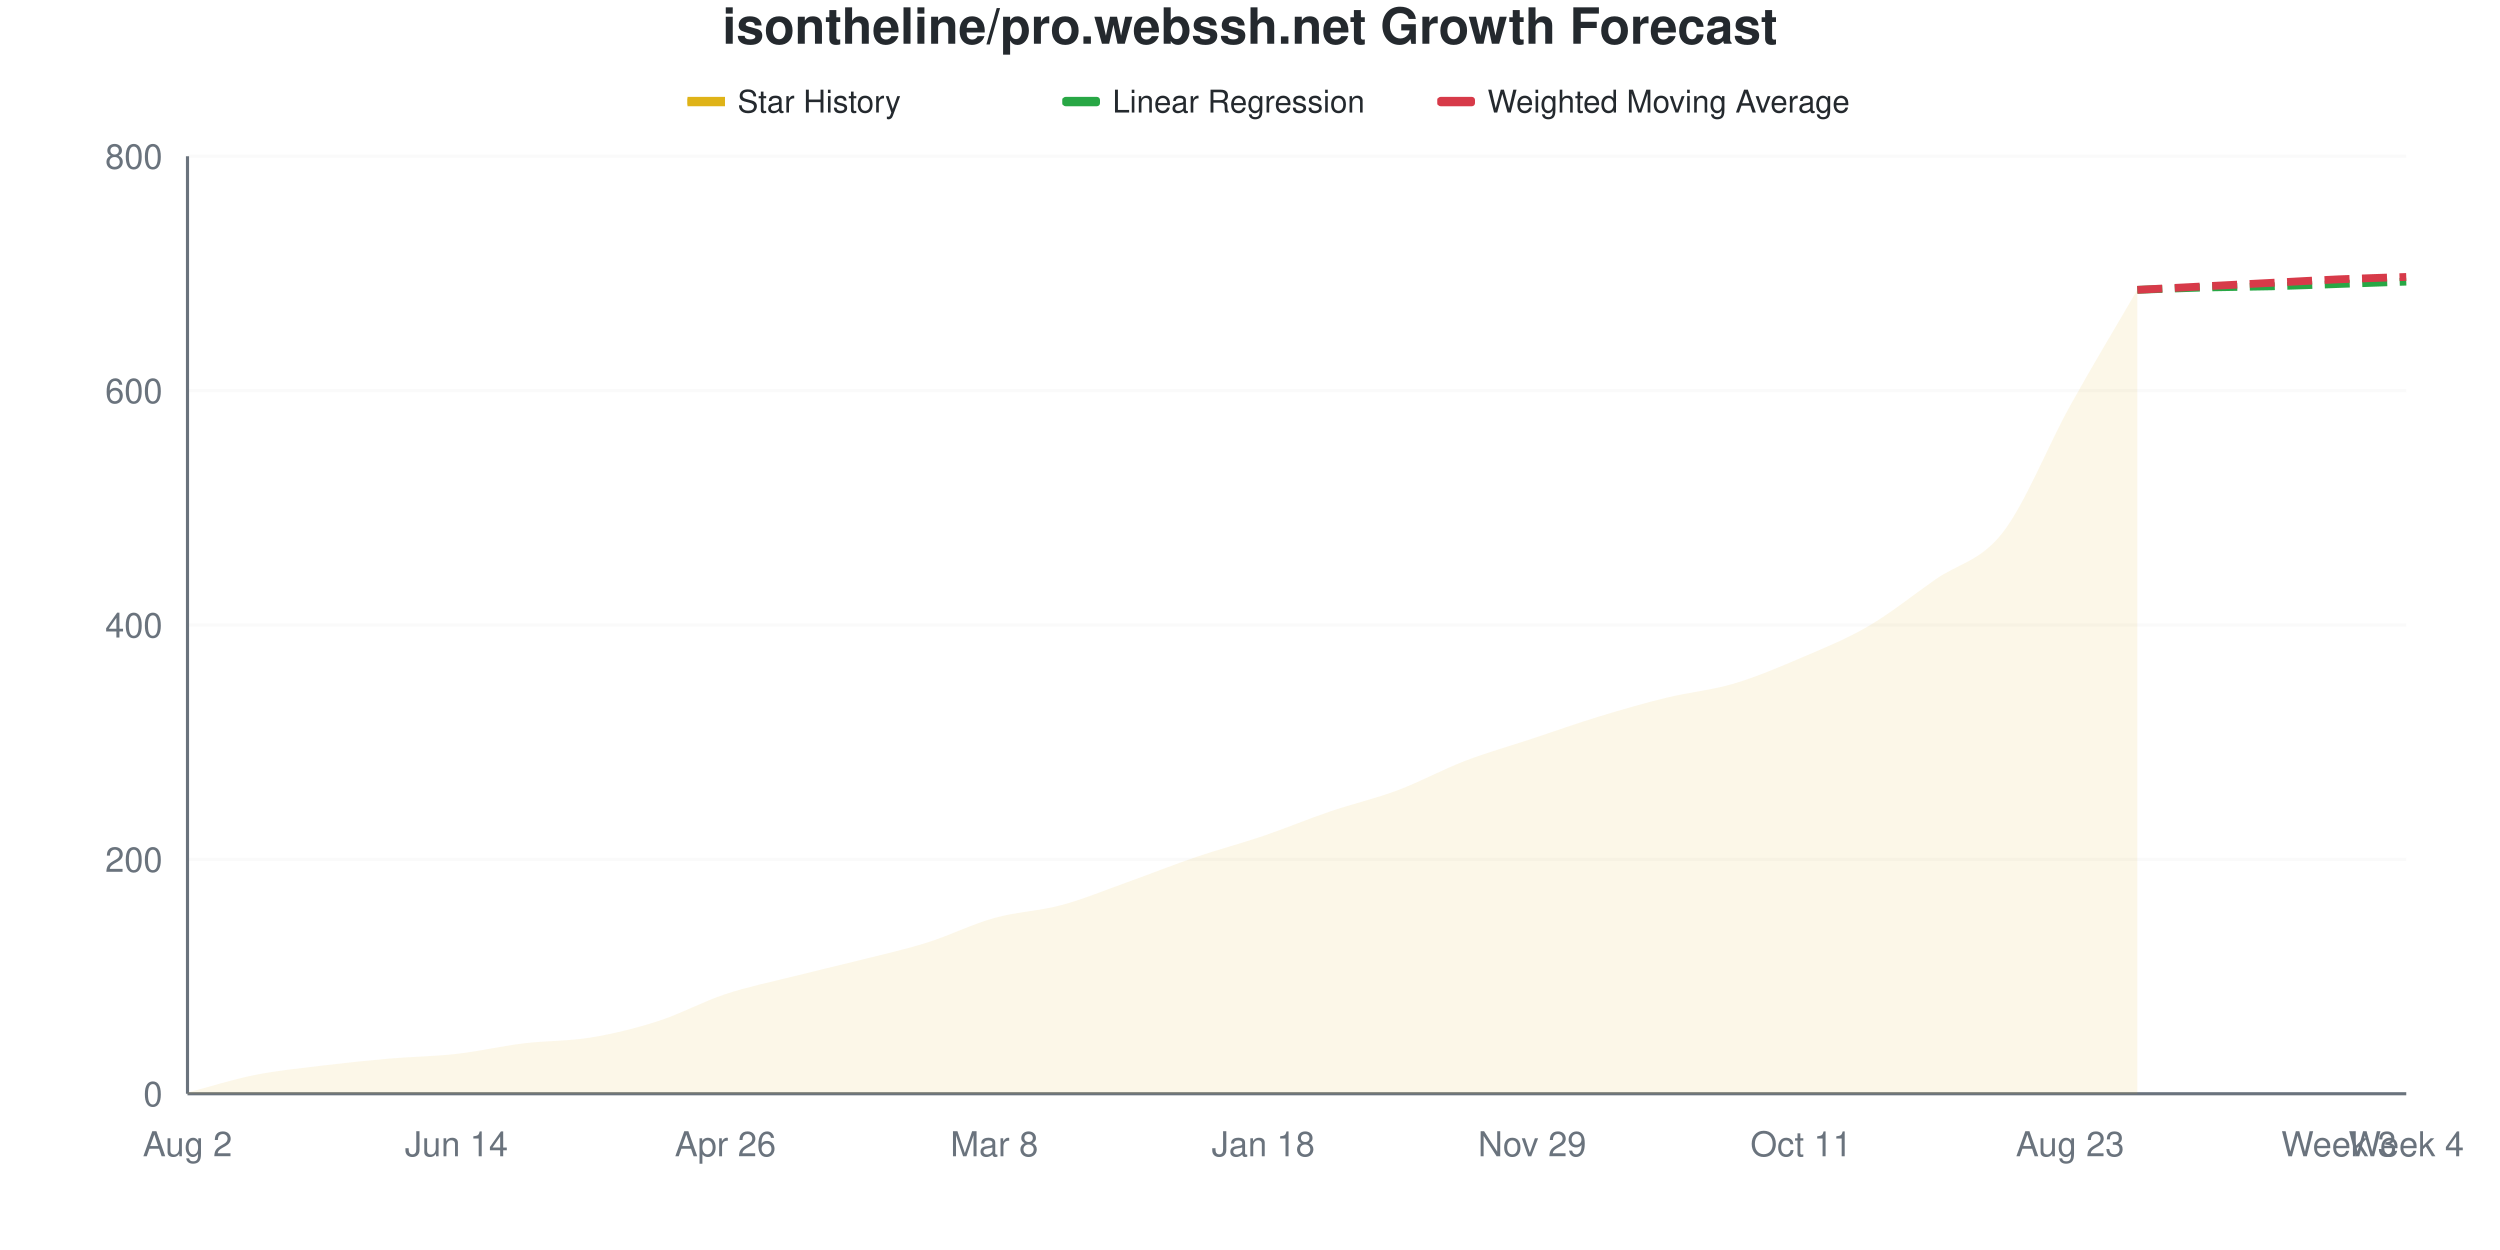
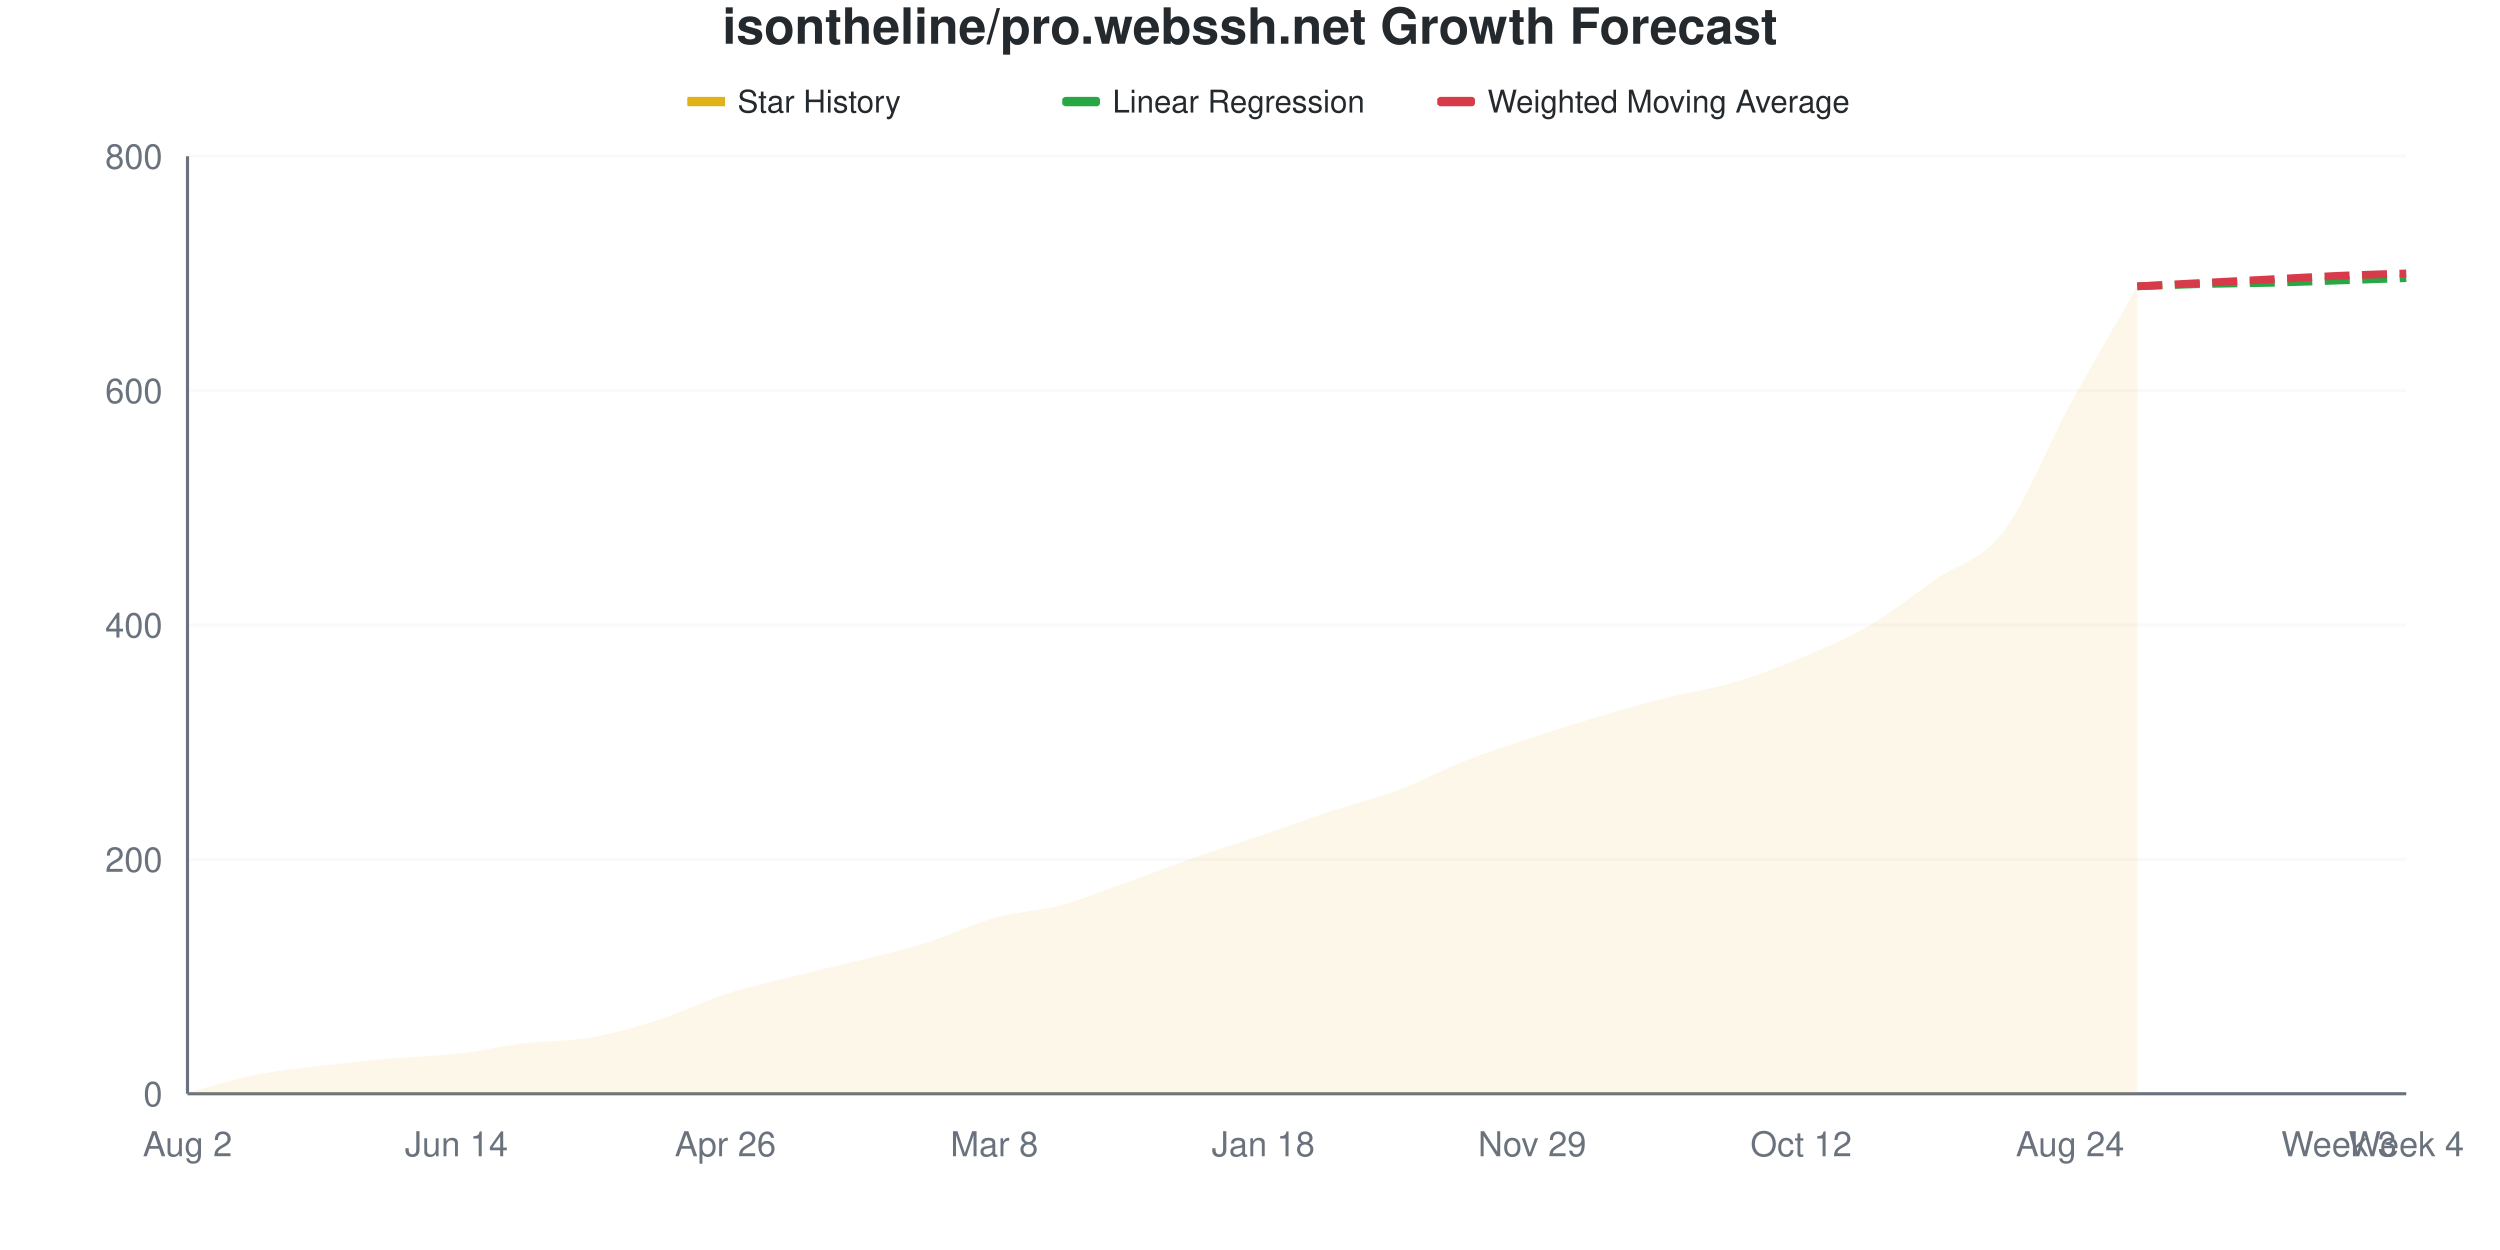
<svg xmlns="http://www.w3.org/2000/svg" viewBox="0 0 800 400" width="800" height="400">
  <style>
    @keyframes drawLine {
      to { stroke-dashoffset: 0; }
    }
    @keyframes fadeInPoint {
      from { opacity: 0; }
      to { opacity: 1; }
    }
    .data-line-0 {
-       stroke-dasharray: 1054;
-       stroke-dashoffset: 1054;
+       stroke-dasharray: 1056;
+       stroke-dashoffset: 1056;
      animation: drawLine 2s ease-out forwards;
    }
    .data-point {
      opacity: 0;
      animation: fadeInPoint 0.5s ease-out forwards;
    }
    .chart-bg { fill: #fff; }
    .chart-text { fill: #24292e; }
    .chart-muted { fill: #6a737d; }
    .chart-grid { stroke: #eee; }
    .chart-axis { stroke: #6a737d; }
    @media (prefers-color-scheme: dark) {
      .chart-bg { fill: #0d1117; }
      .chart-text { fill: #e6edf3; }
      .chart-muted { fill: #8b949e; }
      .chart-grid { stroke: #21262d; }
      .chart-axis { stroke: #8b949e; }
    }
  </style>
  <rect width="800" height="400" class="chart-bg" />
  <text x="400" y="14" text-anchor="middle" class="chart-text" font-size="16" font-weight="bold" font-family="-apple-system, BlinkMacSystemFont, 'Segoe UI', Helvetica, Arial, sans-serif">isontheline/pro.webssh.net Growth Forecast</text>
  <g class="legend">
    <rect x="220" y="31" width="12" height="3" fill="#dfb317" />
    <line x1="220" y1="32.5" x2="232" y2="32.5" stroke="#dfb317" stroke-width="2" />
    <text x="236" y="36" class="chart-text" font-size="10" font-family="-apple-system, BlinkMacSystemFont, 'Segoe UI', Helvetica, Arial, sans-serif">Star History</text>
    <rect x="340" y="31" width="12" height="3" fill="#28a745" rx="1" />
    <line x1="340" y1="32.5" x2="352" y2="32.5" stroke="#28a745" stroke-width="2" stroke-dasharray="4,2" />
    <text x="356" y="36" class="chart-text" font-size="10" font-family="-apple-system, BlinkMacSystemFont, 'Segoe UI', Helvetica, Arial, sans-serif">Linear Regression</text>
    <rect x="460" y="31" width="12" height="3" fill="#d73a49" rx="1" />
    <line x1="460" y1="32.5" x2="472" y2="32.5" stroke="#d73a49" stroke-width="2" stroke-dasharray="4,2" />
    <text x="476" y="36" class="chart-text" font-size="10" font-family="-apple-system, BlinkMacSystemFont, 'Segoe UI', Helvetica, Arial, sans-serif">Weighted Moving Average</text>
  </g>
  <g class="grid">
    <line x1="60" y1="350" x2="770" y2="350" class="chart-grid" stroke-opacity="0.3" />
    <text x="52" y="354" text-anchor="end" class="chart-muted" font-size="11" font-family="-apple-system, BlinkMacSystemFont, 'Segoe UI', Helvetica, Arial, sans-serif">0</text>
    <line x1="60" y1="275" x2="770" y2="275" class="chart-grid" stroke-opacity="0.3" />
    <text x="52" y="279" text-anchor="end" class="chart-muted" font-size="11" font-family="-apple-system, BlinkMacSystemFont, 'Segoe UI', Helvetica, Arial, sans-serif">200</text>
    <line x1="60" y1="200" x2="770" y2="200" class="chart-grid" stroke-opacity="0.3" />
    <text x="52" y="204" text-anchor="end" class="chart-muted" font-size="11" font-family="-apple-system, BlinkMacSystemFont, 'Segoe UI', Helvetica, Arial, sans-serif">400</text>
    <line x1="60" y1="125" x2="770" y2="125" class="chart-grid" stroke-opacity="0.3" />
    <text x="52" y="129" text-anchor="end" class="chart-muted" font-size="11" font-family="-apple-system, BlinkMacSystemFont, 'Segoe UI', Helvetica, Arial, sans-serif">600</text>
    <line x1="60" y1="50" x2="770" y2="50" class="chart-grid" stroke-opacity="0.3" />
    <text x="52" y="54" text-anchor="end" class="chart-muted" font-size="11" font-family="-apple-system, BlinkMacSystemFont, 'Segoe UI', Helvetica, Arial, sans-serif">800</text>
  </g>
  <g class="milestones">
    
  </g>
  <g class="x-axis">
    <text x="60" y="370" text-anchor="middle" class="chart-muted" font-size="11" font-family="-apple-system, BlinkMacSystemFont, 'Segoe UI', Helvetica, Arial, sans-serif">Aug 2</text>
    <text x="146.061" y="370" text-anchor="middle" class="chart-muted" font-size="11" font-family="-apple-system, BlinkMacSystemFont, 'Segoe UI', Helvetica, Arial, sans-serif">Jun 14</text>
    <text x="232.121" y="370" text-anchor="middle" class="chart-muted" font-size="11" font-family="-apple-system, BlinkMacSystemFont, 'Segoe UI', Helvetica, Arial, sans-serif">Apr 26</text>
    <text x="318.182" y="370" text-anchor="middle" class="chart-muted" font-size="11" font-family="-apple-system, BlinkMacSystemFont, 'Segoe UI', Helvetica, Arial, sans-serif">Mar 8</text>
    <text x="404.242" y="370" text-anchor="middle" class="chart-muted" font-size="11" font-family="-apple-system, BlinkMacSystemFont, 'Segoe UI', Helvetica, Arial, sans-serif">Jan 18</text>
    <text x="490.303" y="370" text-anchor="middle" class="chart-muted" font-size="11" font-family="-apple-system, BlinkMacSystemFont, 'Segoe UI', Helvetica, Arial, sans-serif">Nov 29</text>
-     <text x="576.364" y="370" text-anchor="middle" class="chart-muted" font-size="11" font-family="-apple-system, BlinkMacSystemFont, 'Segoe UI', Helvetica, Arial, sans-serif">Oct 11</text>
-     <text x="662.424" y="370" text-anchor="middle" class="chart-muted" font-size="11" font-family="-apple-system, BlinkMacSystemFont, 'Segoe UI', Helvetica, Arial, sans-serif">Aug 23</text>
+     <text x="576.364" y="370" text-anchor="middle" class="chart-muted" font-size="11" font-family="-apple-system, BlinkMacSystemFont, 'Segoe UI', Helvetica, Arial, sans-serif">Oct 12</text>
+     <text x="662.424" y="370" text-anchor="middle" class="chart-muted" font-size="11" font-family="-apple-system, BlinkMacSystemFont, 'Segoe UI', Helvetica, Arial, sans-serif">Aug 24</text>
    <text x="748.485" y="370" text-anchor="middle" class="chart-muted" font-size="11" font-family="-apple-system, BlinkMacSystemFont, 'Segoe UI', Helvetica, Arial, sans-serif">Week 3</text>
    <text x="770" y="370" text-anchor="middle" class="chart-muted" font-size="11" font-family="-apple-system, BlinkMacSystemFont, 'Segoe UI', Helvetica, Arial, sans-serif">Week 4</text>
  </g>
  <line x1="60" y1="50" x2="60" y2="350" class="chart-axis" stroke-width="1" />
  <line x1="60" y1="350" x2="770" y2="350" class="chart-axis" stroke-width="1" />
-   <path d="M60,350 L60,349.625 C67.172,347.75 74.343,345.438 81.515,344 C88.687,342.562 95.859,341.875 103.03,341 C110.202,340.125 117.374,339.375 124.545,338.75 C131.717,338.125 138.889,338.062 146.061,337.25 C153.232,336.438 160.404,334.75 167.576,333.875 C174.747,333 181.919,333.188 189.091,332 C196.263,330.812 203.434,329.062 210.606,326.75 C217.778,324.438 224.949,320.5 232.121,318.125 C239.293,315.75 246.465,314.312 253.636,312.5 C260.808,310.688 267.98,309.062 275.152,307.25 C282.323,305.438 289.495,303.875 296.667,301.625 C303.838,299.375 311.01,295.75 318.182,293.75 C325.354,291.75 332.525,291.562 339.697,289.625 C346.869,287.688 354.04,284.688 361.212,282.125 C368.384,279.562 375.556,276.688 382.727,274.25 C389.899,271.812 397.071,269.938 404.242,267.5 C411.414,265.062 418.586,262.062 425.758,259.625 C432.929,257.188 440.101,255.562 447.273,252.875 C454.444,250.188 461.616,246.25 468.788,243.5 C475.96,240.75 483.131,238.75 490.303,236.375 C497.475,234 504.646,231.438 511.818,229.25 C518.99,227.062 526.162,225 533.333,223.25 C540.505,221.5 547.677,220.875 554.848,218.75 C562.02,216.625 569.192,213.562 576.364,210.5 C583.535,207.438 590.707,204.562 597.879,200.375 C605.051,196.188 612.222,190.375 619.394,185.375 C626.566,180.375 633.737,179.625 640.909,170.375 C648.081,161.125 655.253,142.813 662.424,129.875 C669.596,116.938 676.768,105.125 683.939,92.75 L683.939,350 L60,350 Z" fill="#dfb317" fill-opacity="0.1" />
-   <path d="M60,350 L60,349.625 C67.172,347.75 74.343,345.438 81.515,344 C88.687,342.562 95.859,341.875 103.03,341 C110.202,340.125 117.374,339.375 124.545,338.75 C131.717,338.125 138.889,338.062 146.061,337.25 C153.232,336.438 160.404,334.75 167.576,333.875 C174.747,333 181.919,333.188 189.091,332 C196.263,330.812 203.434,329.062 210.606,326.75 C217.778,324.438 224.949,320.5 232.121,318.125 C239.293,315.75 246.465,314.312 253.636,312.5 C260.808,310.688 267.98,309.062 275.152,307.25 C282.323,305.438 289.495,303.875 296.667,301.625 C303.838,299.375 311.01,295.75 318.182,293.75 C325.354,291.75 332.525,291.562 339.697,289.625 C346.869,287.688 354.04,284.688 361.212,282.125 C368.384,279.562 375.556,276.688 382.727,274.25 C389.899,271.812 397.071,269.938 404.242,267.5 C411.414,265.062 418.586,262.062 425.758,259.625 C432.929,257.188 440.101,255.562 447.273,252.875 C454.444,250.188 461.616,246.25 468.788,243.5 C475.96,240.75 483.131,238.75 490.303,236.375 C497.475,234 504.646,231.438 511.818,229.25 C518.99,227.062 526.162,225 533.333,223.25 C540.505,221.5 547.677,220.875 554.848,218.75 C562.02,216.625 569.192,213.562 576.364,210.5 C583.535,207.438 590.707,204.562 597.879,200.375 C605.051,196.188 612.222,190.375 619.394,185.375 C626.566,180.375 633.737,179.625 640.909,170.375 C648.081,161.125 655.253,142.813 662.424,129.875 C669.596,116.938 676.768,105.125 683.939,92.75" fill="none" stroke="#dfb317" stroke-width="2.5" class="data-line-0" />
-   <path d="M683.939,92.75 C691.111,92.5 698.283,92.188 705.455,92 C712.626,91.812 719.798,91.812 726.97,91.625 C734.141,91.438 741.313,91.125 748.485,90.875 C755.657,90.625 762.828,90.375 770,90.125" fill="none" stroke="#28a745" stroke-width="2.5" stroke-dasharray="8,4" />
-   <path d="M683.939,92.75 C691.111,92.375 698.283,92 705.455,91.625 C712.626,91.25 719.798,90.875 726.97,90.5 C734.141,90.125 741.313,89.688 748.485,89.375 C755.657,89.062 762.828,88.875 770,88.625" fill="none" stroke="#d73a49" stroke-width="2.5" stroke-dasharray="8,4" />
+   <path d="M60,350 L60,349.625 C67.172,347.75 74.343,345.438 81.515,344 C88.687,342.562 95.859,341.875 103.03,341 C110.202,340.125 117.374,339.375 124.545,338.75 C131.717,338.125 138.889,338.062 146.061,337.25 C153.232,336.438 160.404,334.75 167.576,333.875 C174.747,333 181.919,333.25 189.091,332 C196.263,330.75 203.434,328.688 210.606,326.375 C217.778,324.062 224.949,320.438 232.121,318.125 C239.293,315.812 246.465,314.312 253.636,312.5 C260.808,310.688 267.98,309.062 275.152,307.25 C282.323,305.438 289.495,303.875 296.667,301.625 C303.838,299.375 311.01,295.75 318.182,293.75 C325.354,291.75 332.525,291.562 339.697,289.625 C346.869,287.688 354.04,284.688 361.212,282.125 C368.384,279.562 375.556,276.75 382.727,274.25 C389.899,271.75 397.071,269.562 404.242,267.125 C411.414,264.688 418.586,262 425.758,259.625 C432.929,257.25 440.101,255.562 447.273,252.875 C454.444,250.188 461.616,246.312 468.788,243.5 C475.96,240.688 483.131,238.375 490.303,236 C497.475,233.625 504.646,231.375 511.818,229.25 C518.99,227.125 526.162,225.062 533.333,223.25 C540.505,221.438 547.677,220.5 554.848,218.375 C562.02,216.25 569.192,213.5 576.364,210.5 C583.535,207.5 590.707,204.562 597.879,200.375 C605.051,196.188 612.222,190.375 619.394,185.375 C626.566,180.375 633.737,179.688 640.909,170.375 C648.081,161.062 655.253,142.625 662.424,129.5 C669.596,116.375 676.768,104.25 683.939,91.625 L683.939,350 L60,350 Z" fill="#dfb317" fill-opacity="0.1" />
+   <path d="M60,350 L60,349.625 C67.172,347.75 74.343,345.438 81.515,344 C88.687,342.562 95.859,341.875 103.03,341 C110.202,340.125 117.374,339.375 124.545,338.75 C131.717,338.125 138.889,338.062 146.061,337.25 C153.232,336.438 160.404,334.75 167.576,333.875 C174.747,333 181.919,333.25 189.091,332 C196.263,330.75 203.434,328.688 210.606,326.375 C217.778,324.062 224.949,320.438 232.121,318.125 C239.293,315.812 246.465,314.312 253.636,312.5 C260.808,310.688 267.98,309.062 275.152,307.25 C282.323,305.438 289.495,303.875 296.667,301.625 C303.838,299.375 311.01,295.75 318.182,293.75 C325.354,291.75 332.525,291.562 339.697,289.625 C346.869,287.688 354.04,284.688 361.212,282.125 C368.384,279.562 375.556,276.75 382.727,274.25 C389.899,271.75 397.071,269.562 404.242,267.125 C411.414,264.688 418.586,262 425.758,259.625 C432.929,257.25 440.101,255.562 447.273,252.875 C454.444,250.188 461.616,246.312 468.788,243.5 C475.96,240.688 483.131,238.375 490.303,236 C497.475,233.625 504.646,231.375 511.818,229.25 C518.99,227.125 526.162,225.062 533.333,223.25 C540.505,221.438 547.677,220.5 554.848,218.375 C562.02,216.25 569.192,213.5 576.364,210.5 C583.535,207.5 590.707,204.562 597.879,200.375 C605.051,196.188 612.222,190.375 619.394,185.375 C626.566,180.375 633.737,179.688 640.909,170.375 C648.081,161.062 655.253,142.625 662.424,129.5 C669.596,116.375 676.768,104.25 683.939,91.625" fill="none" stroke="#dfb317" stroke-width="2.5" class="data-line-0" />
+   <path d="M683.939,91.625 C691.111,91.375 698.283,91.062 705.455,90.875 C712.626,90.688 719.798,90.688 726.97,90.5 C734.141,90.312 741.313,90 748.485,89.75 C755.657,89.5 762.828,89.25 770,89" fill="none" stroke="#28a745" stroke-width="2.5" stroke-dasharray="8,4" />
+   <path d="M683.939,91.625 C691.111,91.25 698.283,90.875 705.455,90.5 C712.626,90.125 719.798,89.75 726.97,89.375 C734.141,89 741.313,88.562 748.485,88.25 C755.657,87.938 762.828,87.75 770,87.5" fill="none" stroke="#d73a49" stroke-width="2.5" stroke-dasharray="8,4" />
  <g class="points">
    <circle cx="60" cy="349.625" r="4" fill="#dfb317" class="data-point" style="animation-delay: 1.50s" />
    <circle cx="81.515" cy="344" r="4" fill="#dfb317" class="data-point" style="animation-delay: 1.55s" />
    <circle cx="103.03" cy="341" r="4" fill="#dfb317" class="data-point" style="animation-delay: 1.60s" />
    <circle cx="124.545" cy="338.75" r="4" fill="#dfb317" class="data-point" style="animation-delay: 1.65s" />
    <circle cx="146.061" cy="337.25" r="4" fill="#dfb317" class="data-point" style="animation-delay: 1.70s" />
    <circle cx="167.576" cy="333.875" r="4" fill="#dfb317" class="data-point" style="animation-delay: 1.75s" />
    <circle cx="189.091" cy="332" r="4" fill="#dfb317" class="data-point" style="animation-delay: 1.80s" />
-     <circle cx="210.606" cy="326.75" r="4" fill="#dfb317" class="data-point" style="animation-delay: 1.85s" />
+     <circle cx="210.606" cy="326.375" r="4" fill="#dfb317" class="data-point" style="animation-delay: 1.85s" />
    <circle cx="232.121" cy="318.125" r="4" fill="#dfb317" class="data-point" style="animation-delay: 1.90s" />
    <circle cx="253.636" cy="312.5" r="4" fill="#dfb317" class="data-point" style="animation-delay: 1.95s" />
    <circle cx="275.152" cy="307.25" r="4" fill="#dfb317" class="data-point" style="animation-delay: 2.00s" />
    <circle cx="296.667" cy="301.625" r="4" fill="#dfb317" class="data-point" style="animation-delay: 2.05s" />
    <circle cx="318.182" cy="293.75" r="4" fill="#dfb317" class="data-point" style="animation-delay: 2.10s" />
    <circle cx="339.697" cy="289.625" r="4" fill="#dfb317" class="data-point" style="animation-delay: 2.15s" />
    <circle cx="361.212" cy="282.125" r="4" fill="#dfb317" class="data-point" style="animation-delay: 2.20s" />
    <circle cx="382.727" cy="274.25" r="4" fill="#dfb317" class="data-point" style="animation-delay: 2.25s" />
-     <circle cx="404.242" cy="267.5" r="4" fill="#dfb317" class="data-point" style="animation-delay: 2.30s" />
+     <circle cx="404.242" cy="267.125" r="4" fill="#dfb317" class="data-point" style="animation-delay: 2.30s" />
    <circle cx="425.758" cy="259.625" r="4" fill="#dfb317" class="data-point" style="animation-delay: 2.35s" />
    <circle cx="447.273" cy="252.875" r="4" fill="#dfb317" class="data-point" style="animation-delay: 2.40s" />
    <circle cx="468.788" cy="243.5" r="4" fill="#dfb317" class="data-point" style="animation-delay: 2.45s" />
-     <circle cx="490.303" cy="236.375" r="4" fill="#dfb317" class="data-point" style="animation-delay: 2.50s" />
+     <circle cx="490.303" cy="236" r="4" fill="#dfb317" class="data-point" style="animation-delay: 2.50s" />
    <circle cx="511.818" cy="229.25" r="4" fill="#dfb317" class="data-point" style="animation-delay: 2.55s" />
    <circle cx="533.333" cy="223.25" r="4" fill="#dfb317" class="data-point" style="animation-delay: 2.60s" />
-     <circle cx="554.848" cy="218.75" r="4" fill="#dfb317" class="data-point" style="animation-delay: 2.65s" />
+     <circle cx="554.848" cy="218.375" r="4" fill="#dfb317" class="data-point" style="animation-delay: 2.65s" />
    <circle cx="576.364" cy="210.5" r="4" fill="#dfb317" class="data-point" style="animation-delay: 2.70s" />
    <circle cx="597.879" cy="200.375" r="4" fill="#dfb317" class="data-point" style="animation-delay: 2.75s" />
    <circle cx="619.394" cy="185.375" r="4" fill="#dfb317" class="data-point" style="animation-delay: 2.80s" />
    <circle cx="640.909" cy="170.375" r="4" fill="#dfb317" class="data-point" style="animation-delay: 2.85s" />
-     <circle cx="662.424" cy="129.875" r="4" fill="#dfb317" class="data-point" style="animation-delay: 2.90s" />
-     <circle cx="683.939" cy="92.75" r="4" fill="#dfb317" class="data-point" style="animation-delay: 2.95s" />
+     <circle cx="662.424" cy="129.5" r="4" fill="#dfb317" class="data-point" style="animation-delay: 2.90s" />
+     <circle cx="683.939" cy="91.625" r="4" fill="#dfb317" class="data-point" style="animation-delay: 2.95s" />
  </g>
</svg>
